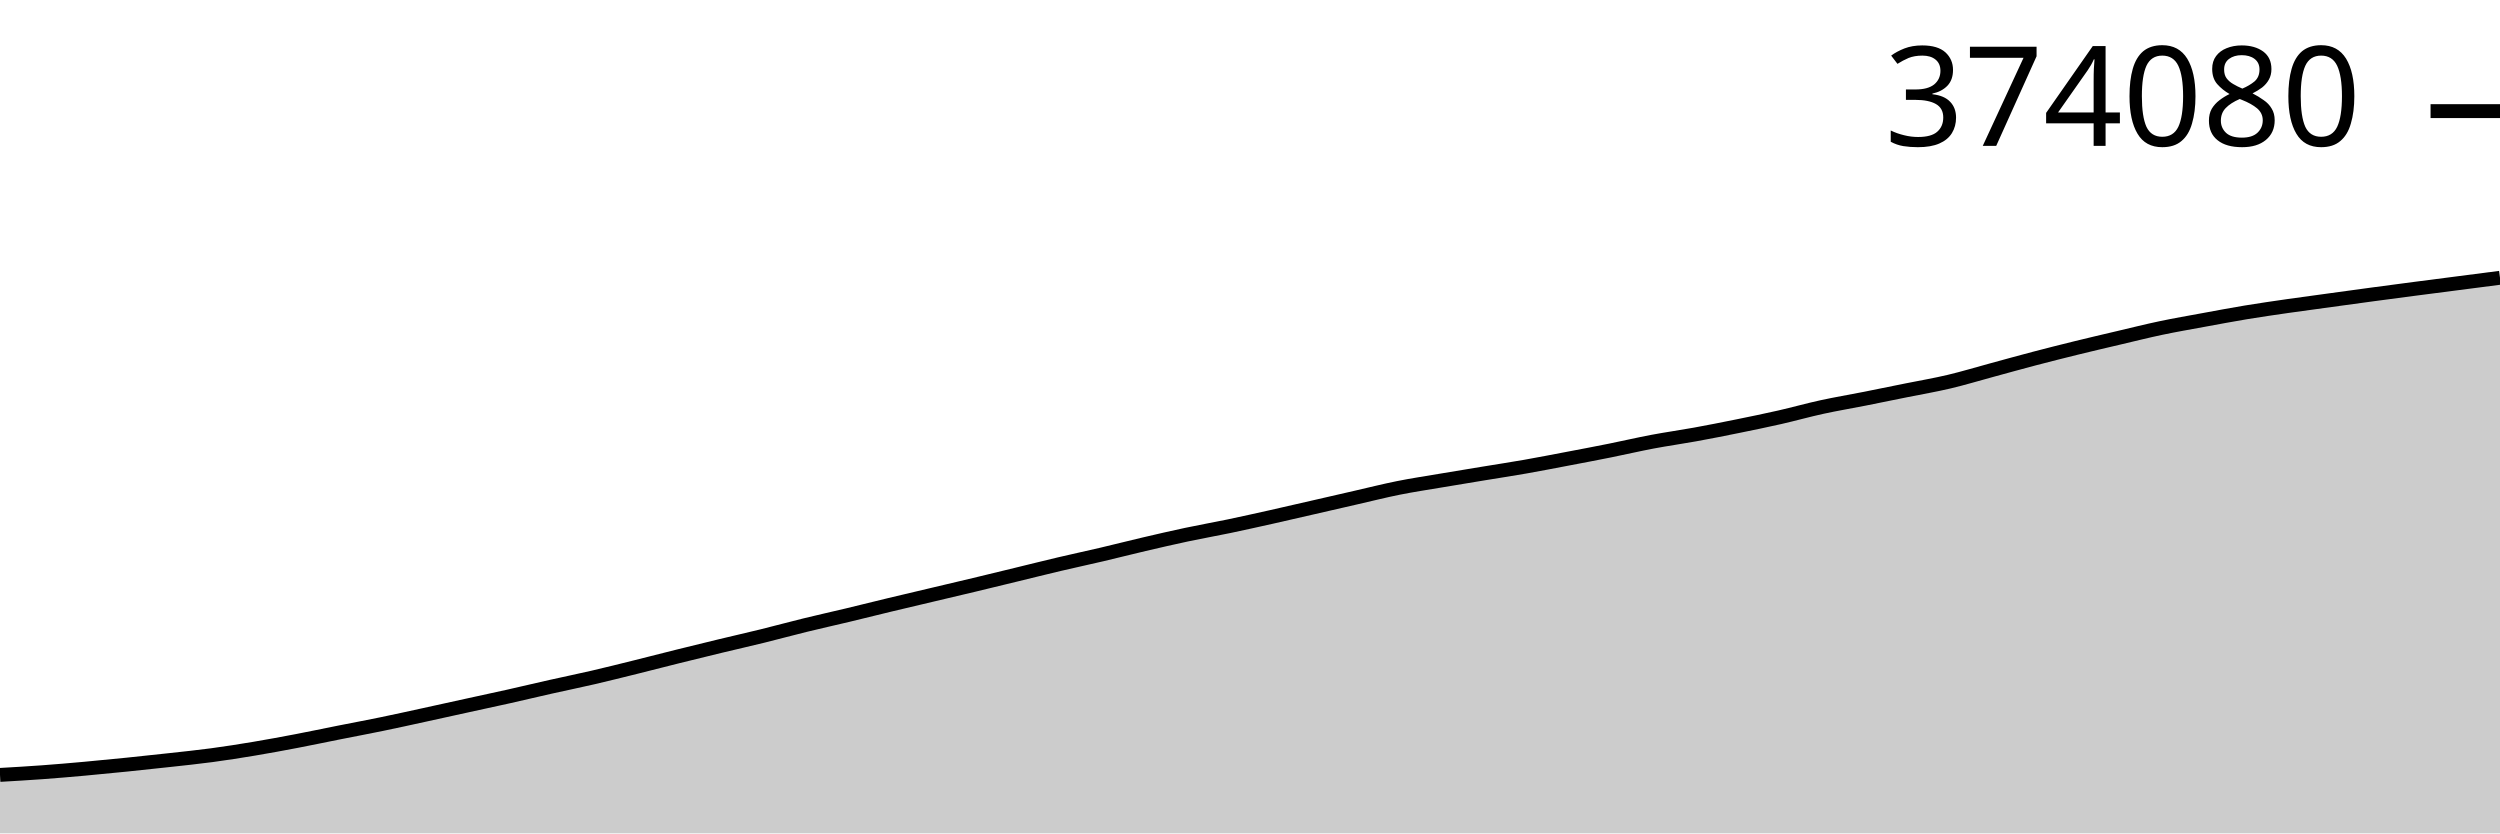
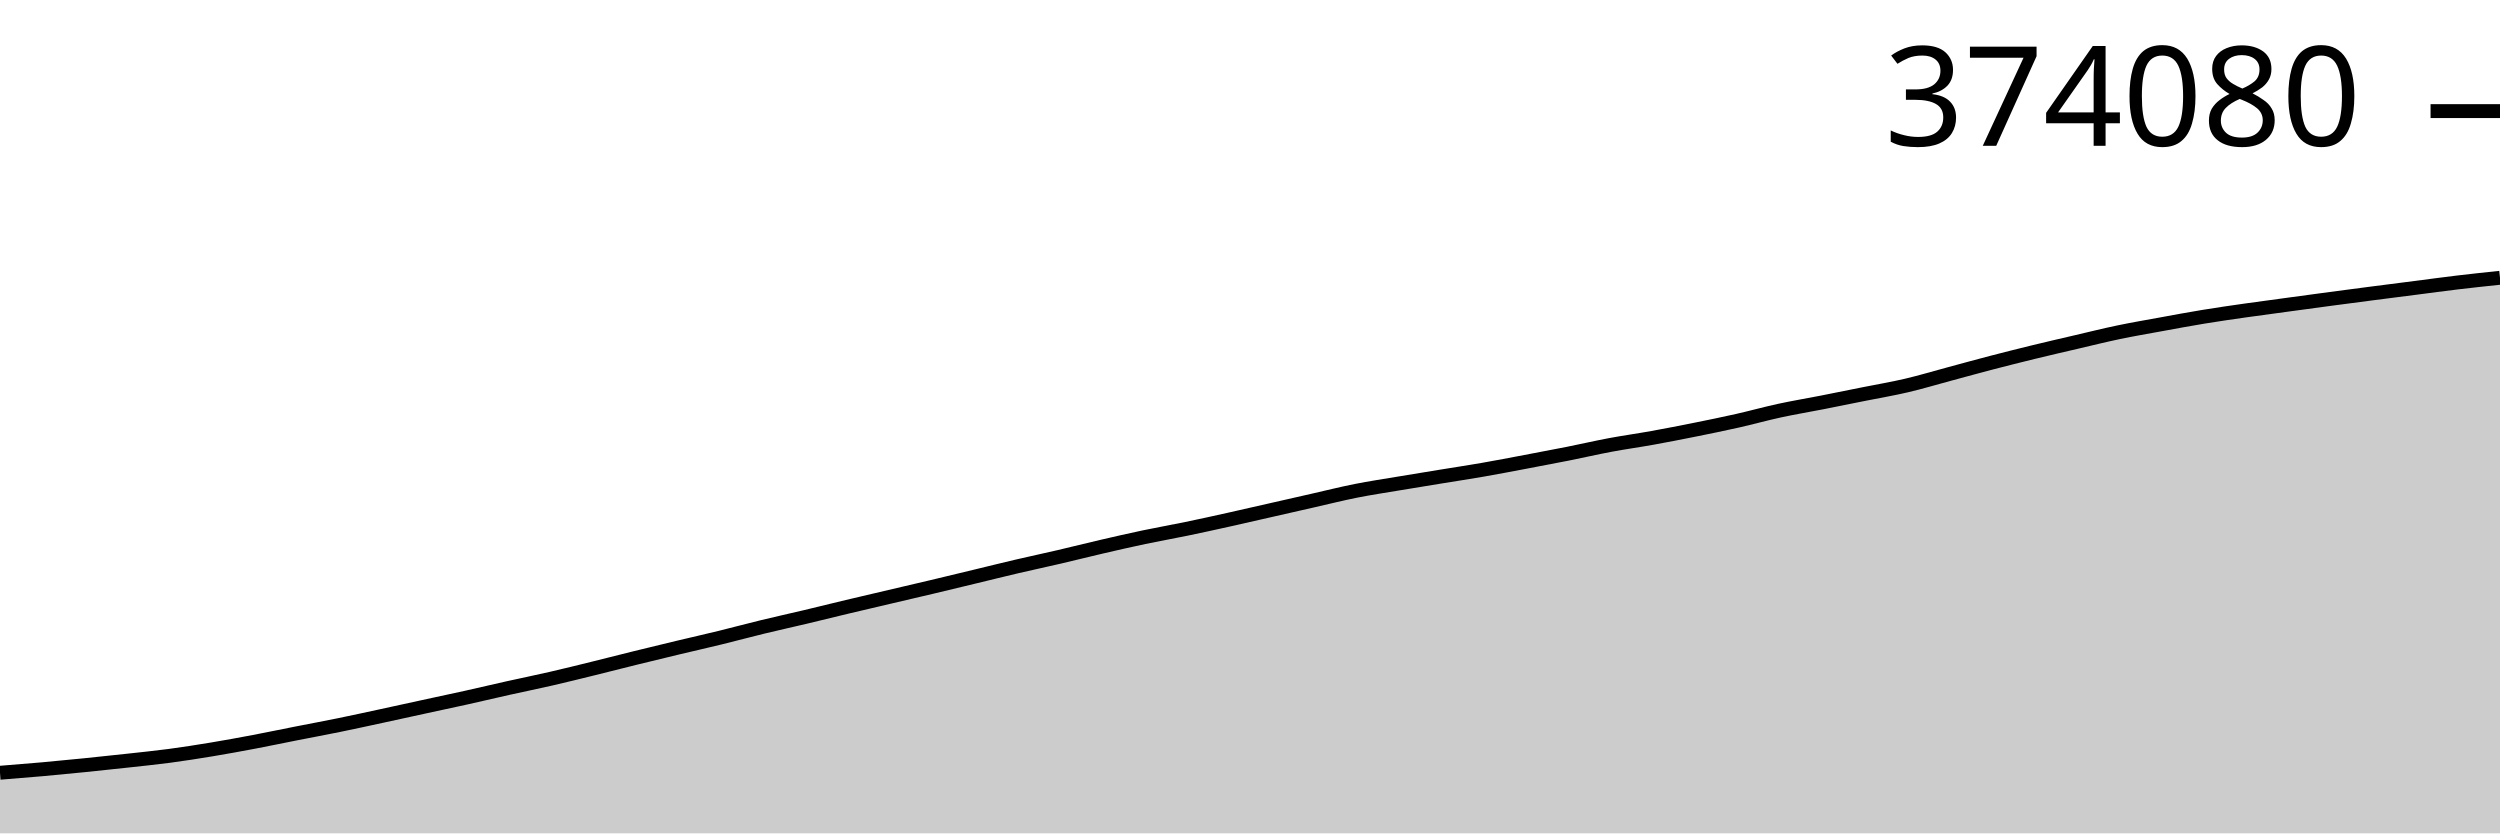
<svg xmlns="http://www.w3.org/2000/svg" viewBox="0 0 180 60">
  <g transform="translate(0,20)">
-     <path class="area" fill="rgba(0, 0, 0, 0.2)" d="M0,35.793C1.017,35.734,2.034,35.676,3.051,35.601C4.068,35.527,5.085,35.438,6.102,35.347C7.119,35.255,8.136,35.155,9.153,35.051C10.169,34.948,11.186,34.839,12.203,34.726C13.22,34.613,14.237,34.51,15.254,34.373C16.271,34.237,17.288,34.076,18.305,33.906C19.322,33.736,20.339,33.547,21.356,33.353C22.373,33.159,23.39,32.943,24.407,32.741C25.424,32.539,26.441,32.35,27.458,32.14C28.475,31.931,29.492,31.706,30.508,31.484C31.525,31.263,32.542,31.037,33.559,30.814C34.576,30.591,35.593,30.375,36.61,30.147C37.627,29.919,38.644,29.675,39.661,29.446C40.678,29.217,41.695,29.011,42.712,28.775C43.729,28.539,44.746,28.283,45.763,28.031C46.78,27.779,47.797,27.514,48.814,27.261C49.831,27.008,50.847,26.76,51.864,26.514C52.881,26.269,53.898,26.039,54.915,25.789C55.932,25.538,56.949,25.259,57.966,25.01C58.983,24.76,60,24.536,61.017,24.293C62.034,24.049,63.051,23.792,64.068,23.548C65.085,23.303,66.102,23.066,67.119,22.825C68.136,22.584,69.153,22.347,70.169,22.103C71.186,21.86,72.203,21.61,73.22,21.363C74.237,21.116,75.254,20.86,76.271,20.62C77.288,20.381,78.305,20.163,79.322,19.925C80.339,19.686,81.356,19.425,82.373,19.187C83.39,18.949,84.407,18.714,85.424,18.497C86.441,18.281,87.458,18.103,88.475,17.891C89.492,17.678,90.508,17.451,91.525,17.224C92.542,16.996,93.559,16.759,94.576,16.526C95.593,16.293,96.61,16.058,97.627,15.825C98.644,15.593,99.661,15.335,100.678,15.131C101.695,14.927,102.712,14.775,103.729,14.603C104.746,14.43,105.763,14.265,106.78,14.097C107.797,13.93,108.814,13.775,109.831,13.597C110.847,13.418,111.864,13.219,112.881,13.026C113.898,12.833,114.915,12.641,115.932,12.436C116.949,12.232,117.966,11.993,118.983,11.801C120,11.609,121.017,11.469,122.034,11.284C123.051,11.099,124.068,10.898,125.085,10.691C126.102,10.485,127.119,10.276,128.136,10.045C129.153,9.814,130.169,9.527,131.186,9.305C132.203,9.083,133.22,8.915,134.237,8.713C135.254,8.512,136.271,8.303,137.288,8.097C138.305,7.892,139.322,7.72,140.339,7.479C141.356,7.238,142.373,6.928,143.39,6.653C144.407,6.377,145.424,6.092,146.441,5.825C147.458,5.558,148.475,5.301,149.492,5.051C150.508,4.801,151.525,4.564,152.542,4.325C153.559,4.086,154.576,3.83,155.593,3.616C156.61,3.402,157.627,3.228,158.644,3.04C159.661,2.853,160.678,2.661,161.695,2.492C162.712,2.324,163.729,2.178,164.746,2.031C165.763,1.884,166.78,1.75,167.797,1.611C168.814,1.471,169.831,1.33,170.847,1.194C171.864,1.057,172.881,0.923,173.898,0.79C174.915,0.656,175.932,0.527,176.949,0.395C177.966,0.263,178.983,0.132,180,0L180,40C178.983,40,177.966,40,176.949,40C175.932,40,174.915,40,173.898,40C172.881,40,171.864,40,170.847,40C169.831,40,168.814,40,167.797,40C166.78,40,165.763,40,164.746,40C163.729,40,162.712,40,161.695,40C160.678,40,159.661,40,158.644,40C157.627,40,156.61,40,155.593,40C154.576,40,153.559,40,152.542,40C151.525,40,150.508,40,149.492,40C148.475,40,147.458,40,146.441,40C145.424,40,144.407,40,143.39,40C142.373,40,141.356,40,140.339,40C139.322,40,138.305,40,137.288,40C136.271,40,135.254,40,134.237,40C133.22,40,132.203,40,131.186,40C130.169,40,129.153,40,128.136,40C127.119,40,126.102,40,125.085,40C124.068,40,123.051,40,122.034,40C121.017,40,120,40,118.983,40C117.966,40,116.949,40,115.932,40C114.915,40,113.898,40,112.881,40C111.864,40,110.847,40,109.831,40C108.814,40,107.797,40,106.78,40C105.763,40,104.746,40,103.729,40C102.712,40,101.695,40,100.678,40C99.661,40,98.644,40,97.627,40C96.61,40,95.593,40,94.576,40C93.559,40,92.542,40,91.525,40C90.508,40,89.492,40,88.475,40C87.458,40,86.441,40,85.424,40C84.407,40,83.39,40,82.373,40C81.356,40,80.339,40,79.322,40C78.305,40,77.288,40,76.271,40C75.254,40,74.237,40,73.22,40C72.203,40,71.186,40,70.169,40C69.153,40,68.136,40,67.119,40C66.102,40,65.085,40,64.068,40C63.051,40,62.034,40,61.017,40C60,40,58.983,40,57.966,40C56.949,40,55.932,40,54.915,40C53.898,40,52.881,40,51.864,40C50.847,40,49.831,40,48.814,40C47.797,40,46.78,40,45.763,40C44.746,40,43.729,40,42.712,40C41.695,40,40.678,40,39.661,40C38.644,40,37.627,40,36.61,40C35.593,40,34.576,40,33.559,40C32.542,40,31.525,40,30.508,40C29.492,40,28.475,40,27.458,40C26.441,40,25.424,40,24.407,40C23.39,40,22.373,40,21.356,40C20.339,40,19.322,40,18.305,40C17.288,40,16.271,40,15.254,40C14.237,40,13.22,40,12.203,40C11.186,40,10.169,40,9.153,40C8.136,40,7.119,40,6.102,40C5.085,40,4.068,40,3.051,40C2.034,40,1.017,40,0,40Z" />
-     <path class="line" stroke="black" fill="none" d="M0,35.793C1.017,35.734,2.034,35.676,3.051,35.601C4.068,35.527,5.085,35.438,6.102,35.347C7.119,35.255,8.136,35.155,9.153,35.051C10.169,34.948,11.186,34.839,12.203,34.726C13.22,34.613,14.237,34.51,15.254,34.373C16.271,34.237,17.288,34.076,18.305,33.906C19.322,33.736,20.339,33.547,21.356,33.353C22.373,33.159,23.39,32.943,24.407,32.741C25.424,32.539,26.441,32.35,27.458,32.14C28.475,31.931,29.492,31.706,30.508,31.484C31.525,31.263,32.542,31.037,33.559,30.814C34.576,30.591,35.593,30.375,36.61,30.147C37.627,29.919,38.644,29.675,39.661,29.446C40.678,29.217,41.695,29.011,42.712,28.775C43.729,28.539,44.746,28.283,45.763,28.031C46.78,27.779,47.797,27.514,48.814,27.261C49.831,27.008,50.847,26.76,51.864,26.514C52.881,26.269,53.898,26.039,54.915,25.789C55.932,25.538,56.949,25.259,57.966,25.01C58.983,24.76,60,24.536,61.017,24.293C62.034,24.049,63.051,23.792,64.068,23.548C65.085,23.303,66.102,23.066,67.119,22.825C68.136,22.584,69.153,22.347,70.169,22.103C71.186,21.86,72.203,21.61,73.22,21.363C74.237,21.116,75.254,20.86,76.271,20.62C77.288,20.381,78.305,20.163,79.322,19.925C80.339,19.686,81.356,19.425,82.373,19.187C83.39,18.949,84.407,18.714,85.424,18.497C86.441,18.281,87.458,18.103,88.475,17.891C89.492,17.678,90.508,17.451,91.525,17.224C92.542,16.996,93.559,16.759,94.576,16.526C95.593,16.293,96.61,16.058,97.627,15.825C98.644,15.593,99.661,15.335,100.678,15.131C101.695,14.927,102.712,14.775,103.729,14.603C104.746,14.43,105.763,14.265,106.78,14.097C107.797,13.93,108.814,13.775,109.831,13.597C110.847,13.418,111.864,13.219,112.881,13.026C113.898,12.833,114.915,12.641,115.932,12.436C116.949,12.232,117.966,11.993,118.983,11.801C120,11.609,121.017,11.469,122.034,11.284C123.051,11.099,124.068,10.898,125.085,10.691C126.102,10.485,127.119,10.276,128.136,10.045C129.153,9.814,130.169,9.527,131.186,9.305C132.203,9.083,133.22,8.915,134.237,8.713C135.254,8.512,136.271,8.303,137.288,8.097C138.305,7.892,139.322,7.72,140.339,7.479C141.356,7.238,142.373,6.928,143.39,6.653C144.407,6.377,145.424,6.092,146.441,5.825C147.458,5.558,148.475,5.301,149.492,5.051C150.508,4.801,151.525,4.564,152.542,4.325C153.559,4.086,154.576,3.83,155.593,3.616C156.61,3.402,157.627,3.228,158.644,3.04C159.661,2.853,160.678,2.661,161.695,2.492C162.712,2.324,163.729,2.178,164.746,2.031C165.763,1.884,166.78,1.75,167.797,1.611C168.814,1.471,169.831,1.33,170.847,1.194C171.864,1.057,172.881,0.923,173.898,0.79C174.915,0.656,175.932,0.527,176.949,0.395C177.966,0.263,178.983,0.132,180,0" />
-     <path class="axis-ceiling" stroke-width="1" stroke="black" fill="none" d="M175,-11.999L180,-11.999" />
-     <text class="axis-ceiling-label" font-family="sans-serif" text-anchor="end" font-size="10px" x="170" y="-9.499">374080</text>
+     <path class="area" fill="rgba(0, 0, 0, 0.2)" d="M0,35.638C1.017,35.557,2.034,35.477,3.051,35.386C4.068,35.295,5.085,35.195,6.102,35.093C7.119,34.99,8.136,34.882,9.153,34.77C10.169,34.658,11.186,34.556,12.203,34.421C13.22,34.285,14.237,34.126,15.254,33.957C16.271,33.789,17.288,33.601,18.305,33.409C19.322,33.216,20.339,33.002,21.356,32.802C22.373,32.602,23.39,32.414,24.407,32.206C25.424,31.999,26.441,31.775,27.458,31.556C28.475,31.337,29.492,31.112,30.508,30.891C31.525,30.67,32.542,30.456,33.559,30.23C34.576,30.004,35.593,29.761,36.61,29.535C37.627,29.308,38.644,29.103,39.661,28.869C40.678,28.636,41.695,28.382,42.712,28.132C43.729,27.881,44.746,27.619,45.763,27.368C46.78,27.117,47.797,26.871,48.814,26.628C49.831,26.384,50.847,26.157,51.864,25.908C52.881,25.659,53.898,25.383,54.915,25.136C55.932,24.888,56.949,24.666,57.966,24.425C58.983,24.183,60,23.929,61.017,23.686C62.034,23.444,63.051,23.208,64.068,22.969C65.085,22.731,66.102,22.495,67.119,22.254C68.136,22.012,69.153,21.765,70.169,21.52C71.186,21.275,72.203,21.021,73.22,20.783C74.237,20.545,75.254,20.33,76.271,20.093C77.288,19.856,78.305,19.598,79.322,19.362C80.339,19.126,81.356,18.892,82.373,18.678C83.39,18.464,84.407,18.287,85.424,18.076C86.441,17.866,87.458,17.641,88.475,17.415C89.492,17.19,90.508,16.954,91.525,16.723C92.542,16.492,93.559,16.259,94.576,16.029C95.593,15.798,96.61,15.542,97.627,15.34C98.644,15.138,99.661,14.987,100.678,14.816C101.695,14.645,102.712,14.481,103.729,14.315C104.746,14.149,105.763,13.996,106.78,13.819C107.797,13.642,108.814,13.445,109.831,13.253C110.847,13.061,111.864,12.87,112.881,12.668C113.898,12.466,114.915,12.229,115.932,12.038C116.949,11.848,117.966,11.709,118.983,11.525C120,11.342,121.017,11.142,122.034,10.938C123.051,10.733,124.068,10.526,125.085,10.297C126.102,10.068,127.119,9.783,128.136,9.563C129.153,9.343,130.169,9.176,131.186,8.976C132.203,8.777,133.22,8.569,134.237,8.365C135.254,8.161,136.271,7.991,137.288,7.752C138.305,7.513,139.322,7.206,140.339,6.933C141.356,6.66,142.373,6.377,143.39,6.112C144.407,5.848,145.424,5.592,146.441,5.344C147.458,5.096,148.475,4.862,149.492,4.625C150.508,4.388,151.525,4.134,152.542,3.922C153.559,3.71,154.576,3.537,155.593,3.351C156.61,3.165,157.627,2.974,158.644,2.808C159.661,2.641,160.678,2.495,161.695,2.35C162.712,2.204,163.729,2.072,164.746,1.933C165.763,1.795,166.78,1.655,167.797,1.52C168.814,1.384,169.831,1.251,170.847,1.119C171.864,0.987,172.881,0.858,173.898,0.728C174.915,0.597,175.932,0.457,176.949,0.336C177.966,0.215,178.983,0.107,180,0L180,40C178.983,40,177.966,40,176.949,40C175.932,40,174.915,40,173.898,40C172.881,40,171.864,40,170.847,40C169.831,40,168.814,40,167.797,40C166.78,40,165.763,40,164.746,40C163.729,40,162.712,40,161.695,40C160.678,40,159.661,40,158.644,40C157.627,40,156.61,40,155.593,40C154.576,40,153.559,40,152.542,40C151.525,40,150.508,40,149.492,40C148.475,40,147.458,40,146.441,40C145.424,40,144.407,40,143.39,40C142.373,40,141.356,40,140.339,40C139.322,40,138.305,40,137.288,40C136.271,40,135.254,40,134.237,40C133.22,40,132.203,40,131.186,40C130.169,40,129.153,40,128.136,40C127.119,40,126.102,40,125.085,40C124.068,40,123.051,40,122.034,40C121.017,40,120,40,118.983,40C117.966,40,116.949,40,115.932,40C114.915,40,113.898,40,112.881,40C111.864,40,110.847,40,109.831,40C108.814,40,107.797,40,106.78,40C105.763,40,104.746,40,103.729,40C102.712,40,101.695,40,100.678,40C99.661,40,98.644,40,97.627,40C96.61,40,95.593,40,94.576,40C93.559,40,92.542,40,91.525,40C90.508,40,89.492,40,88.475,40C87.458,40,86.441,40,85.424,40C84.407,40,83.39,40,82.373,40C81.356,40,80.339,40,79.322,40C78.305,40,77.288,40,76.271,40C75.254,40,74.237,40,73.22,40C72.203,40,71.186,40,70.169,40C69.153,40,68.136,40,67.119,40C66.102,40,65.085,40,64.068,40C63.051,40,62.034,40,61.017,40C60,40,58.983,40,57.966,40C56.949,40,55.932,40,54.915,40C53.898,40,52.881,40,51.864,40C50.847,40,49.831,40,48.814,40C47.797,40,46.78,40,45.763,40C44.746,40,43.729,40,42.712,40C41.695,40,40.678,40,39.661,40C38.644,40,37.627,40,36.61,40C35.593,40,34.576,40,33.559,40C32.542,40,31.525,40,30.508,40C29.492,40,28.475,40,27.458,40C26.441,40,25.424,40,24.407,40C23.39,40,22.373,40,21.356,40C20.339,40,19.322,40,18.305,40C17.288,40,16.271,40,15.254,40C14.237,40,13.22,40,12.203,40C11.186,40,10.169,40,9.153,40C8.136,40,7.119,40,6.102,40C5.085,40,4.068,40,3.051,40C2.034,40,1.017,40,0,40Z" />
+     <path class="line" stroke="black" fill="none" d="M0,35.638C1.017,35.557,2.034,35.477,3.051,35.386C4.068,35.295,5.085,35.195,6.102,35.093C7.119,34.99,8.136,34.882,9.153,34.77C10.169,34.658,11.186,34.556,12.203,34.421C13.22,34.285,14.237,34.126,15.254,33.957C16.271,33.789,17.288,33.601,18.305,33.409C19.322,33.216,20.339,33.002,21.356,32.802C22.373,32.602,23.39,32.414,24.407,32.206C25.424,31.999,26.441,31.775,27.458,31.556C28.475,31.337,29.492,31.112,30.508,30.891C31.525,30.67,32.542,30.456,33.559,30.23C34.576,30.004,35.593,29.761,36.61,29.535C37.627,29.308,38.644,29.103,39.661,28.869C40.678,28.636,41.695,28.382,42.712,28.132C43.729,27.881,44.746,27.619,45.763,27.368C46.78,27.117,47.797,26.871,48.814,26.628C49.831,26.384,50.847,26.157,51.864,25.908C52.881,25.659,53.898,25.383,54.915,25.136C55.932,24.888,56.949,24.666,57.966,24.425C58.983,24.183,60,23.929,61.017,23.686C62.034,23.444,63.051,23.208,64.068,22.969C65.085,22.731,66.102,22.495,67.119,22.254C68.136,22.012,69.153,21.765,70.169,21.52C71.186,21.275,72.203,21.021,73.22,20.783C74.237,20.545,75.254,20.33,76.271,20.093C77.288,19.856,78.305,19.598,79.322,19.362C80.339,19.126,81.356,18.892,82.373,18.678C83.39,18.464,84.407,18.287,85.424,18.076C86.441,17.866,87.458,17.641,88.475,17.415C89.492,17.19,90.508,16.954,91.525,16.723C92.542,16.492,93.559,16.259,94.576,16.029C95.593,15.798,96.61,15.542,97.627,15.34C98.644,15.138,99.661,14.987,100.678,14.816C101.695,14.645,102.712,14.481,103.729,14.315C104.746,14.149,105.763,13.996,106.78,13.819C107.797,13.642,108.814,13.445,109.831,13.253C110.847,13.061,111.864,12.87,112.881,12.668C113.898,12.466,114.915,12.229,115.932,12.038C116.949,11.848,117.966,11.709,118.983,11.525C120,11.342,121.017,11.142,122.034,10.938C123.051,10.733,124.068,10.526,125.085,10.297C126.102,10.068,127.119,9.783,128.136,9.563C129.153,9.343,130.169,9.176,131.186,8.976C132.203,8.777,133.22,8.569,134.237,8.365C135.254,8.161,136.271,7.991,137.288,7.752C138.305,7.513,139.322,7.206,140.339,6.933C141.356,6.66,142.373,6.377,143.39,6.112C144.407,5.848,145.424,5.592,146.441,5.344C147.458,5.096,148.475,4.862,149.492,4.625C150.508,4.388,151.525,4.134,152.542,3.922C153.559,3.71,154.576,3.537,155.593,3.351C156.61,3.165,157.627,2.974,158.644,2.808C159.661,2.641,160.678,2.495,161.695,2.35C162.712,2.204,163.729,2.072,164.746,1.933C165.763,1.795,166.78,1.655,167.797,1.52C168.814,1.384,169.831,1.251,170.847,1.119C171.864,0.987,172.881,0.858,173.898,0.728C174.915,0.597,175.932,0.457,176.949,0.336C177.966,0.215,178.983,0.107,180,0" />
+     <path class="axis-ceiling" stroke-width="1" stroke="black" fill="none" d="M175,-12L180,-12" />
+     <text class="axis-ceiling-label" font-family="sans-serif" text-anchor="end" font-size="10px" x="170" y="-9.5">374080</text>
  </g>
</svg>
